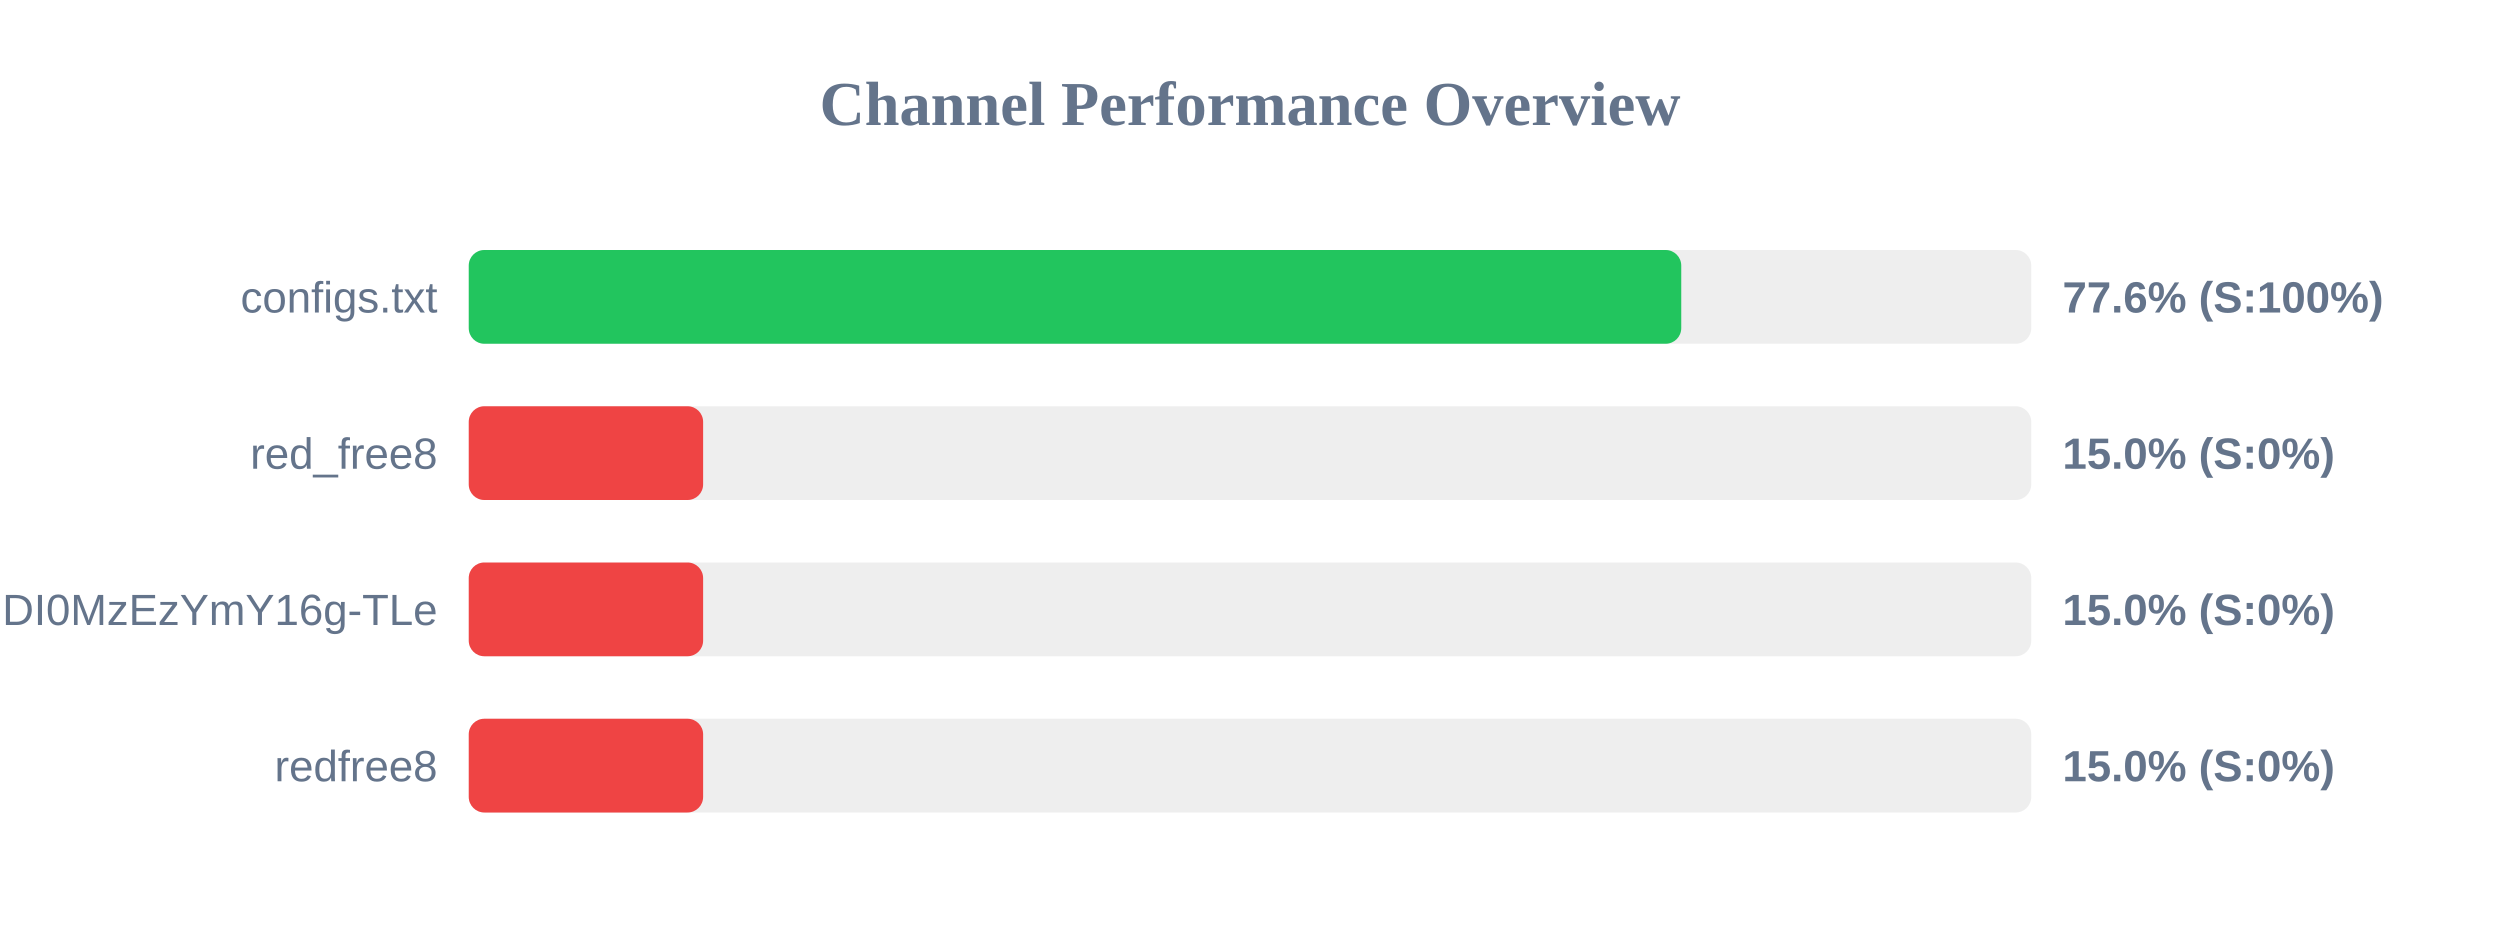
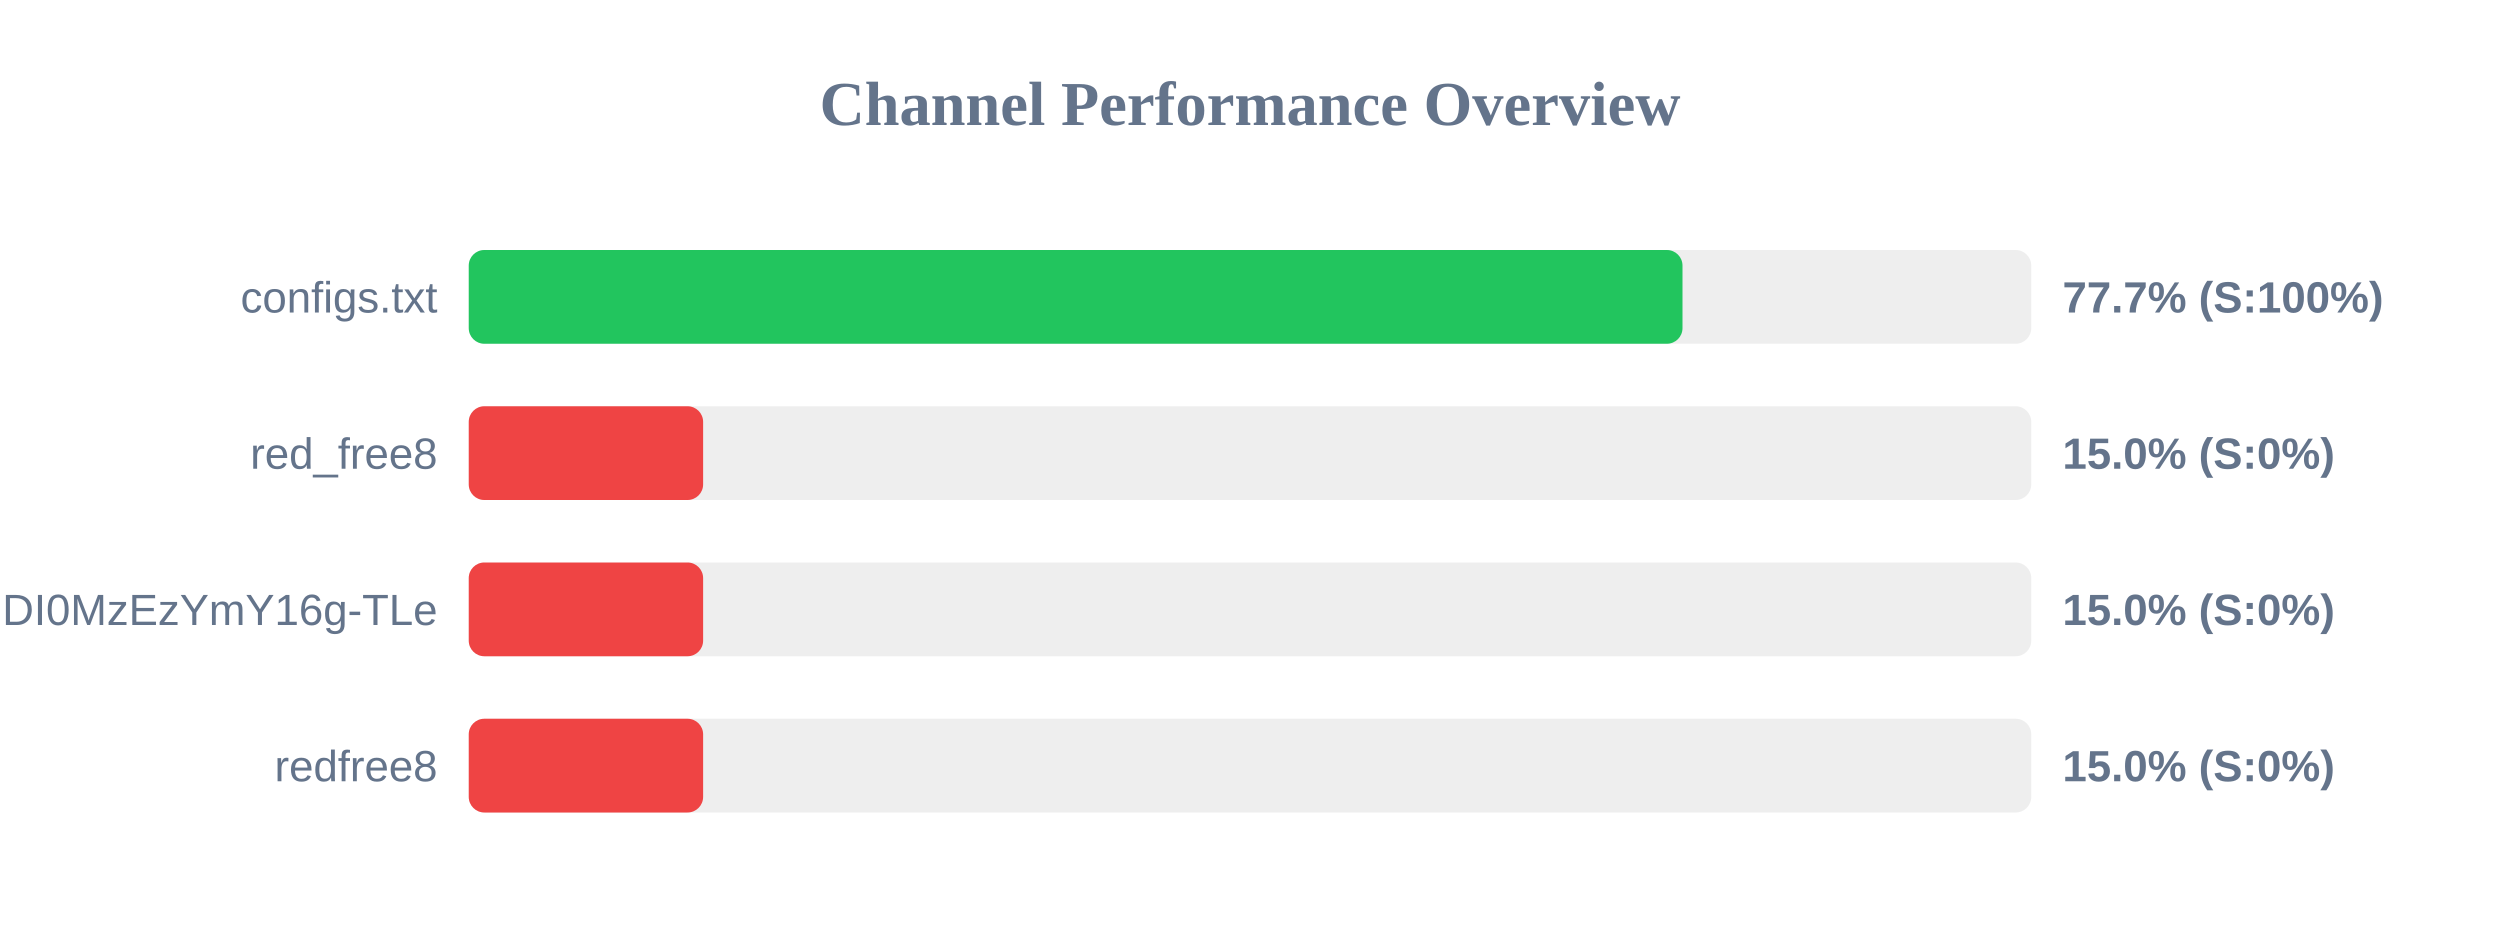
<svg xmlns="http://www.w3.org/2000/svg" width="800" height="300" version="1.1">
  <style>
        .row { font: 14px Arial; fill: #64748b; }
        .score { font: bold 14px Arial; fill: #64748b; }
    </style>
  <text x="400" y="40" text-anchor="middle" font-size="20px" font-weight="bold" fill="#64748b">Channel Performance Overview</text>
  <rect x="150" y="80" width="500" height="30" fill="#eee" rx="5" />
-   <rect x="150" y="80" width="388.0" height="30" fill="#22c55e" rx="5" />
+   <rect x="150" y="80" width="388.4" height="30" fill="#22c55e" rx="5" />
  <text x="140" y="100" text-anchor="end" class="row">configs.txt</text>
-   <text x="660" y="100" text-anchor="start" class="score">77.6% (S:100%)</text>
+   <text x="660" y="100" text-anchor="start" class="score">77.7% (S:100%)</text>
  <rect x="150" y="130" width="500" height="30" fill="#eee" rx="5" />
  <rect x="150" y="130" width="75.0" height="30" fill="#ef4444" rx="5" />
  <text x="140" y="150" text-anchor="end" class="row">red_free8</text>
  <text x="660" y="150" text-anchor="start" class="score">15.0% (S:0%)</text>
  <rect x="150" y="180" width="500" height="30" fill="#eee" rx="5" />
  <rect x="150" y="180" width="75.0" height="30" fill="#ef4444" rx="5" />
  <text x="140" y="200" text-anchor="end" class="row">NjEzODY1NDgyOCwxNzQ1NDI0MzEzYmY16g-TLe</text>
  <text x="660" y="200" text-anchor="start" class="score">15.0% (S:0%)</text>
  <rect x="150" y="230" width="500" height="30" fill="#eee" rx="5" />
  <rect x="150" y="230" width="75.0" height="30" fill="#ef4444" rx="5" />
  <text x="140" y="250" text-anchor="end" class="row">redfree8</text>
  <text x="660" y="250" text-anchor="start" class="score">15.0% (S:0%)</text>
</svg>
